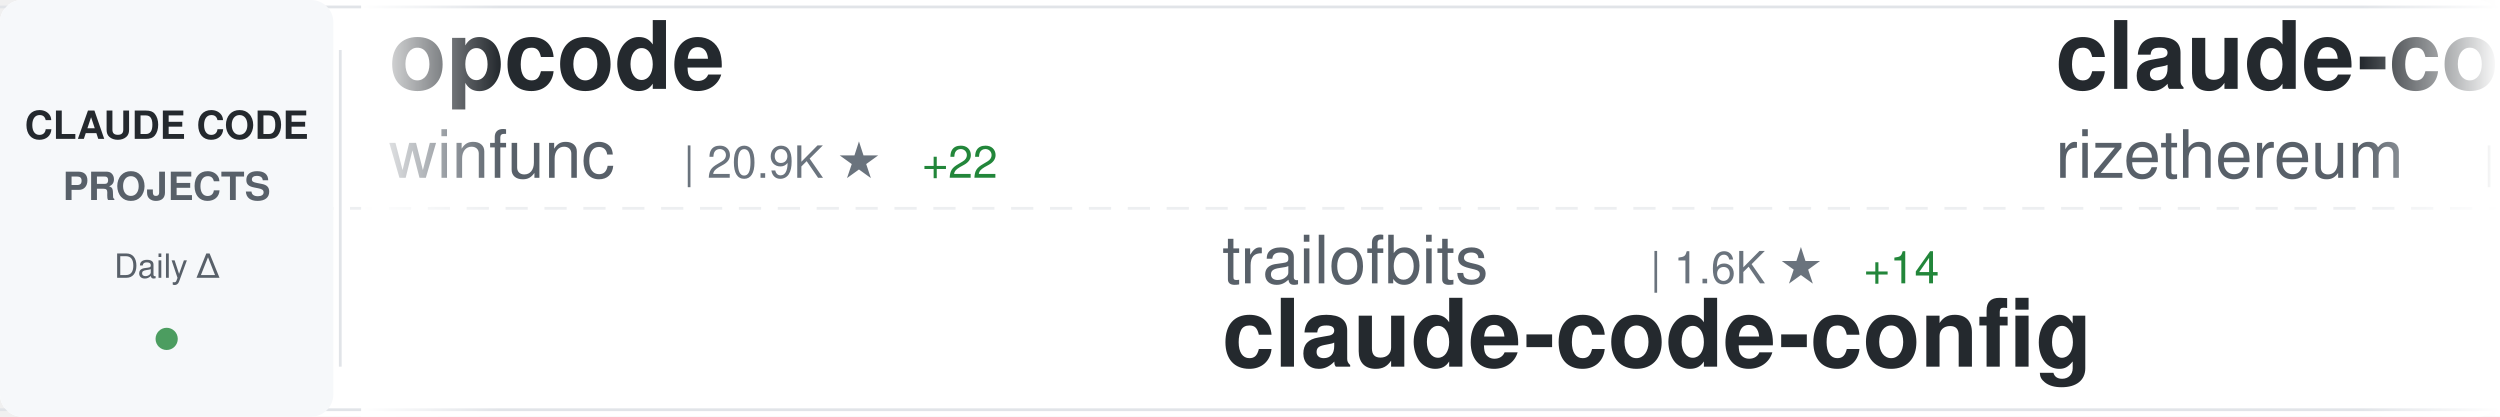
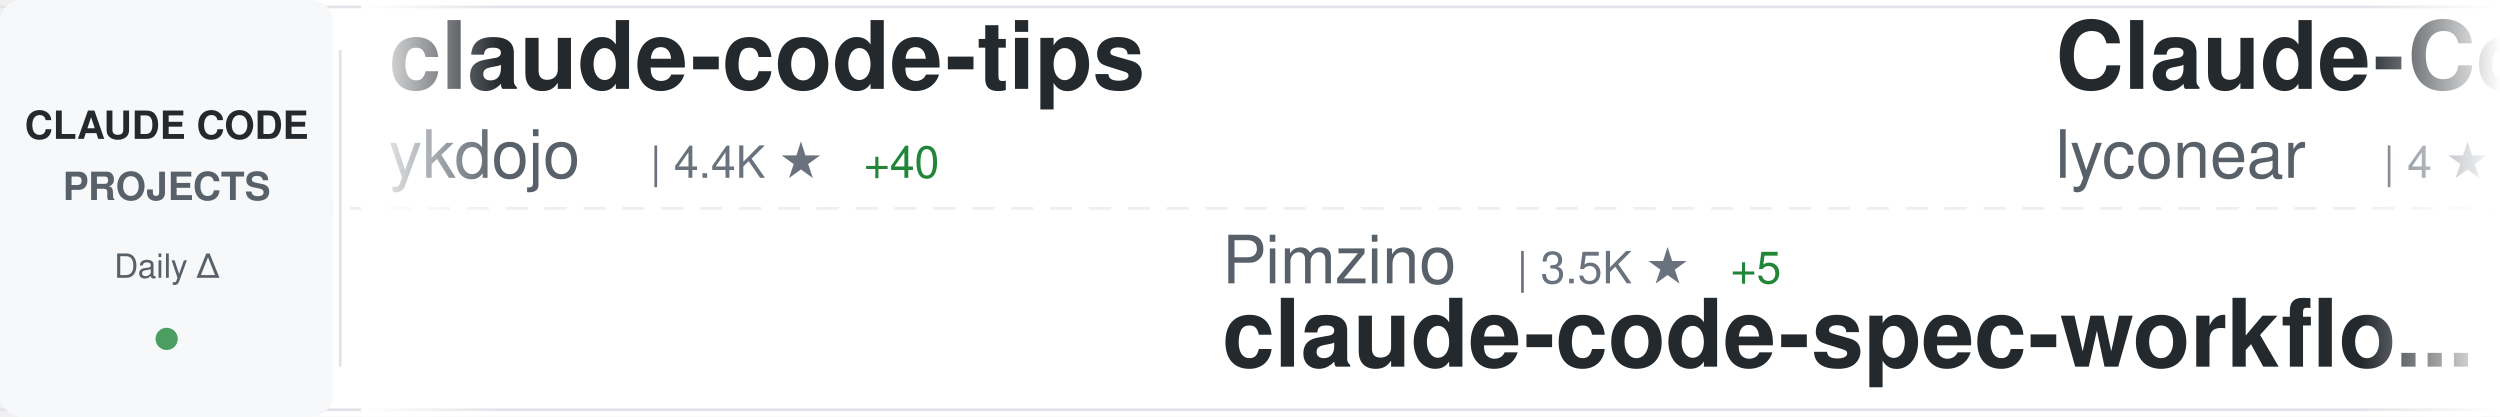
<svg xmlns="http://www.w3.org/2000/svg" width="900" height="150">
  <defs>
    <linearGradient id="awesomeLeftFade" x1="0%" y1="0%" x2="100%" y2="0%">
      <stop offset="0%" style="stop-color:#ffffff;stop-opacity:1" />
      <stop offset="100%" style="stop-color:#ffffff;stop-opacity:0" />
    </linearGradient>
    <linearGradient id="awesomeRightFade" x1="0%" y1="0%" x2="100%" y2="0%">
      <stop offset="0%" style="stop-color:#ffffff;stop-opacity:0" />
      <stop offset="100%" style="stop-color:#ffffff;stop-opacity:1" />
    </linearGradient>
  </defs>
  <rect width="900" height="150" fill="#ffffff" rx="8" />
  <rect x="0" y="2" width="900" height="1" fill="#e1e4e8" />
  <rect x="0" y="147" width="900" height="1" fill="#e1e4e8" />
  <line x1="0" y1="75" x2="900" y2="75" stroke="#e1e4e8" stroke-width="1" stroke-dasharray="8 6" opacity="0.6" />
  <rect x="0" y="0" width="120" height="150" fill="#f6f8fa" rx="8" />
  <text x="60" y="50" font-family="-apple-system, BlinkMacSystemFont, 'Segoe UI', Helvetica, Arial, sans-serif" font-size="14" font-weight="600" fill="#24292e" text-anchor="middle">CLAUDE CODE</text>
  <text x="60" y="72" font-family="-apple-system, BlinkMacSystemFont, 'Segoe UI', Helvetica, Arial, sans-serif" font-size="14" font-weight="600" fill="#586069" text-anchor="middle">PROJECTS</text>
  <text x="60" y="100" font-family="-apple-system, BlinkMacSystemFont, 'Segoe UI', Helvetica, Arial, sans-serif" font-size="12" font-weight="500" fill="#586069" text-anchor="middle">Daily Δ</text>
  <circle cx="60" cy="122" r="4" fill="#22863a" opacity="0.8" />
  <rect x="122" y="18" width="1" height="114" fill="#e1e4e8" />
  <clipPath id="awesomeTickerClip">
    <rect x="130" y="0" width="770" height="150" />
  </clipPath>
  <g clip-path="url(#awesomeTickerClip)">
    <g id="awesomeTickerItems">
      <animateTransform attributeName="transform" attributeType="XML" type="translate" from="0 0" to="-3000 0" dur="54s" repeatCount="indefinite" />
      <g transform="translate(0, 0)">
-         <text x="140" y="32" font-family="-apple-system, BlinkMacSystemFont, 'Segoe UI', Helvetica, Arial, sans-serif" font-size="34" font-weight="600" fill="#24292e">opcode</text>
-         <text x="140" y="64" font-family="-apple-system, BlinkMacSystemFont, 'Segoe UI', Helvetica, Arial, sans-serif" font-size="24" font-weight="400" fill="#586069">winfunc</text>
-         <text x="246" y="64" font-family="-apple-system, BlinkMacSystemFont, 'Segoe UI', Helvetica, Arial, sans-serif" font-size="16" font-weight="500" fill="#6a737d">| 20.9K ★</text>
-         <text x="332" y="64" font-family="-apple-system, BlinkMacSystemFont, 'Segoe UI', Helvetica, Arial, sans-serif" font-size="16" font-weight="500" fill="#22863a"> +22</text>
+         <text x="140" y="32" font-family="-apple-system, BlinkMacSystemFont, 'Segoe UI', Helvetica, Arial, sans-serif" font-size="34" font-weight="600" fill="#24292e">claude-code-tips</text>
+         <text x="140" y="64" font-family="-apple-system, BlinkMacSystemFont, 'Segoe UI', Helvetica, Arial, sans-serif" font-size="24" font-weight="400" fill="#586069">ykdojo</text>
+         <text x="234" y="64" font-family="-apple-system, BlinkMacSystemFont, 'Segoe UI', Helvetica, Arial, sans-serif" font-size="16" font-weight="500" fill="#6a737d">| 4.4K ★</text>
+         <text x="311" y="64" font-family="-apple-system, BlinkMacSystemFont, 'Segoe UI', Helvetica, Arial, sans-serif" font-size="16" font-weight="500" fill="#22863a"> +40</text>
      </g>
      <g transform="translate(300, 0)">
-         <text x="140" y="102" font-family="-apple-system, BlinkMacSystemFont, 'Segoe UI', Helvetica, Arial, sans-serif" font-size="24" font-weight="400" fill="#586069">trailofbits</text>
-         <text x="294" y="102" font-family="-apple-system, BlinkMacSystemFont, 'Segoe UI', Helvetica, Arial, sans-serif" font-size="16" font-weight="500" fill="#6a737d">| 1.6K ★</text>
-         <text x="371" y="102" font-family="-apple-system, BlinkMacSystemFont, 'Segoe UI', Helvetica, Arial, sans-serif" font-size="16" font-weight="500" fill="#22863a"> +14</text>
-         <text x="140" y="132" font-family="-apple-system, BlinkMacSystemFont, 'Segoe UI', Helvetica, Arial, sans-serif" font-size="34" font-weight="600" fill="#24292e">claude-code-config</text>
+         <text x="140" y="102" font-family="-apple-system, BlinkMacSystemFont, 'Segoe UI', Helvetica, Arial, sans-serif" font-size="24" font-weight="400" fill="#586069">Pimzino</text>
+         <text x="246" y="102" font-family="-apple-system, BlinkMacSystemFont, 'Segoe UI', Helvetica, Arial, sans-serif" font-size="16" font-weight="500" fill="#6a737d">| 3.5K ★</text>
+         <text x="323" y="102" font-family="-apple-system, BlinkMacSystemFont, 'Segoe UI', Helvetica, Arial, sans-serif" font-size="16" font-weight="500" fill="#22863a"> +5</text>
+         <text x="140" y="132" font-family="-apple-system, BlinkMacSystemFont, 'Segoe UI', Helvetica, Arial, sans-serif" font-size="34" font-weight="600" fill="#24292e">claude-code-spec-workflo...</text>
      </g>
      <g transform="translate(600, 0)">
-         <text x="140" y="32" font-family="-apple-system, BlinkMacSystemFont, 'Segoe UI', Helvetica, Arial, sans-serif" font-size="34" font-weight="600" fill="#24292e">claude-code-requirements...</text>
-         <text x="140" y="64" font-family="-apple-system, BlinkMacSystemFont, 'Segoe UI', Helvetica, Arial, sans-serif" font-size="24" font-weight="400" fill="#586069">rizethereum</text>
-         <text x="294" y="64" font-family="-apple-system, BlinkMacSystemFont, 'Segoe UI', Helvetica, Arial, sans-serif" font-size="16" font-weight="500" fill="#6a737d">| 1.8K ★</text>
+         <text x="140" y="32" font-family="-apple-system, BlinkMacSystemFont, 'Segoe UI', Helvetica, Arial, sans-serif" font-size="34" font-weight="600" fill="#24292e">Claude-Code</text>
+         <text x="140" y="64" font-family="-apple-system, BlinkMacSystemFont, 'Segoe UI', Helvetica, Arial, sans-serif" font-size="24" font-weight="400" fill="#586069">lyconear</text>
+         <text x="258" y="64" font-family="-apple-system, BlinkMacSystemFont, 'Segoe UI', Helvetica, Arial, sans-serif" font-size="16" font-weight="500" fill="#6a737d">| 4 ★</text>
      </g>
      <g transform="translate(900, 0)">
-         <text x="140" y="102" font-family="-apple-system, BlinkMacSystemFont, 'Segoe UI', Helvetica, Arial, sans-serif" font-size="24" font-weight="400" fill="#586069">ding113</text>
-         <text x="246" y="102" font-family="-apple-system, BlinkMacSystemFont, 'Segoe UI', Helvetica, Arial, sans-serif" font-size="16" font-weight="500" fill="#6a737d">| 1.7K ★</text>
-         <text x="323" y="102" font-family="-apple-system, BlinkMacSystemFont, 'Segoe UI', Helvetica, Arial, sans-serif" font-size="16" font-weight="500" fill="#22863a"> +23</text>
-         <text x="140" y="132" font-family="-apple-system, BlinkMacSystemFont, 'Segoe UI', Helvetica, Arial, sans-serif" font-size="34" font-weight="600" fill="#24292e">claude-code-hub</text>
+         <text x="140" y="102" font-family="-apple-system, BlinkMacSystemFont, 'Segoe UI', Helvetica, Arial, sans-serif" font-size="24" font-weight="400" fill="#586069">BloopAI</text>
+         <text x="246" y="102" font-family="-apple-system, BlinkMacSystemFont, 'Segoe UI', Helvetica, Arial, sans-serif" font-size="16" font-weight="500" fill="#6a737d">| 23.0K ★</text>
+         <text x="332" y="102" font-family="-apple-system, BlinkMacSystemFont, 'Segoe UI', Helvetica, Arial, sans-serif" font-size="16" font-weight="500" fill="#22863a"> +104</text>
+         <text x="140" y="132" font-family="-apple-system, BlinkMacSystemFont, 'Segoe UI', Helvetica, Arial, sans-serif" font-size="34" font-weight="600" fill="#24292e">vibe-kanban</text>
      </g>
      <g transform="translate(1200, 0)">
-         <text x="140" y="32" font-family="-apple-system, BlinkMacSystemFont, 'Segoe UI', Helvetica, Arial, sans-serif" font-size="34" font-weight="600" fill="#24292e">claude-code-reverse</text>
-         <text x="140" y="64" font-family="-apple-system, BlinkMacSystemFont, 'Segoe UI', Helvetica, Arial, sans-serif" font-size="24" font-weight="400" fill="#586069">Yuyz0112</text>
-         <text x="258" y="64" font-family="-apple-system, BlinkMacSystemFont, 'Segoe UI', Helvetica, Arial, sans-serif" font-size="16" font-weight="500" fill="#6a737d">| 2.2K ★</text>
-         <text x="335" y="64" font-family="-apple-system, BlinkMacSystemFont, 'Segoe UI', Helvetica, Arial, sans-serif" font-size="16" font-weight="500" fill="#22863a"> +5</text>
+         <text x="140" y="32" font-family="-apple-system, BlinkMacSystemFont, 'Segoe UI', Helvetica, Arial, sans-serif" font-size="34" font-weight="600" fill="#24292e">claude-agent-sdk-demos</text>
+         <text x="140" y="64" font-family="-apple-system, BlinkMacSystemFont, 'Segoe UI', Helvetica, Arial, sans-serif" font-size="24" font-weight="400" fill="#586069">anthropics</text>
+         <text x="282" y="64" font-family="-apple-system, BlinkMacSystemFont, 'Segoe UI', Helvetica, Arial, sans-serif" font-size="16" font-weight="500" fill="#6a737d">| 1.7K ★</text>
+         <text x="359" y="64" font-family="-apple-system, BlinkMacSystemFont, 'Segoe UI', Helvetica, Arial, sans-serif" font-size="16" font-weight="500" fill="#22863a"> +11</text>
      </g>
      <g transform="translate(1500, 0)">
-         <text x="140" y="102" font-family="-apple-system, BlinkMacSystemFont, 'Segoe UI', Helvetica, Arial, sans-serif" font-size="24" font-weight="400" fill="#586069">pchalasani</text>
-         <text x="282" y="102" font-family="-apple-system, BlinkMacSystemFont, 'Segoe UI', Helvetica, Arial, sans-serif" font-size="16" font-weight="500" fill="#6a737d">| 1.6K ★</text>
-         <text x="359" y="102" font-family="-apple-system, BlinkMacSystemFont, 'Segoe UI', Helvetica, Arial, sans-serif" font-size="16" font-weight="500" fill="#22863a"> +4</text>
-         <text x="140" y="132" font-family="-apple-system, BlinkMacSystemFont, 'Segoe UI', Helvetica, Arial, sans-serif" font-size="34" font-weight="600" fill="#24292e">claude-code-tools</text>
+         <text x="140" y="102" font-family="-apple-system, BlinkMacSystemFont, 'Segoe UI', Helvetica, Arial, sans-serif" font-size="24" font-weight="400" fill="#586069">shareAI-lab</text>
+         <text x="294" y="102" font-family="-apple-system, BlinkMacSystemFont, 'Segoe UI', Helvetica, Arial, sans-serif" font-size="16" font-weight="500" fill="#6a737d">| 25.2K ★</text>
+         <text x="380" y="102" font-family="-apple-system, BlinkMacSystemFont, 'Segoe UI', Helvetica, Arial, sans-serif" font-size="16" font-weight="500" fill="#22863a"> +326</text>
+         <text x="140" y="132" font-family="-apple-system, BlinkMacSystemFont, 'Segoe UI', Helvetica, Arial, sans-serif" font-size="34" font-weight="600" fill="#24292e">learn-claude-code</text>
      </g>
      <g transform="translate(1800, 0)">
-         <text x="140" y="32" font-family="-apple-system, BlinkMacSystemFont, 'Segoe UI', Helvetica, Arial, sans-serif" font-size="34" font-weight="600" fill="#24292e">cc-switch</text>
-         <text x="140" y="64" font-family="-apple-system, BlinkMacSystemFont, 'Segoe UI', Helvetica, Arial, sans-serif" font-size="24" font-weight="400" fill="#586069">farion1231</text>
-         <text x="282" y="64" font-family="-apple-system, BlinkMacSystemFont, 'Segoe UI', Helvetica, Arial, sans-serif" font-size="16" font-weight="500" fill="#6a737d">| 26.8K ★</text>
-         <text x="368" y="64" font-family="-apple-system, BlinkMacSystemFont, 'Segoe UI', Helvetica, Arial, sans-serif" font-size="16" font-weight="500" fill="#22863a"> +471</text>
+         <text x="140" y="32" font-family="-apple-system, BlinkMacSystemFont, 'Segoe UI', Helvetica, Arial, sans-serif" font-size="34" font-weight="600" fill="#24292e">idea-claude-code-gui</text>
+         <text x="140" y="64" font-family="-apple-system, BlinkMacSystemFont, 'Segoe UI', Helvetica, Arial, sans-serif" font-size="24" font-weight="400" fill="#586069">zhukunpenglinyutong</text>
+         <text x="390" y="64" font-family="-apple-system, BlinkMacSystemFont, 'Segoe UI', Helvetica, Arial, sans-serif" font-size="16" font-weight="500" fill="#6a737d">| 1.6K ★</text>
+         <text x="467" y="64" font-family="-apple-system, BlinkMacSystemFont, 'Segoe UI', Helvetica, Arial, sans-serif" font-size="16" font-weight="500" fill="#22863a"> +16</text>
      </g>
      <g transform="translate(2100, 0)">
-         <text x="140" y="102" font-family="-apple-system, BlinkMacSystemFont, 'Segoe UI', Helvetica, Arial, sans-serif" font-size="24" font-weight="400" fill="#586069">JessyTsui</text>
-         <text x="270" y="102" font-family="-apple-system, BlinkMacSystemFont, 'Segoe UI', Helvetica, Arial, sans-serif" font-size="16" font-weight="500" fill="#6a737d">| 1.2K ★</text>
-         <text x="347" y="102" font-family="-apple-system, BlinkMacSystemFont, 'Segoe UI', Helvetica, Arial, sans-serif" font-size="16" font-weight="500" fill="#22863a"> +3</text>
-         <text x="140" y="132" font-family="-apple-system, BlinkMacSystemFont, 'Segoe UI', Helvetica, Arial, sans-serif" font-size="34" font-weight="600" fill="#24292e">Claude-Code-Remote</text>
+         <text x="140" y="102" font-family="-apple-system, BlinkMacSystemFont, 'Segoe UI', Helvetica, Arial, sans-serif" font-size="24" font-weight="400" fill="#586069">eyaltoledano</text>
+         <text x="306" y="102" font-family="-apple-system, BlinkMacSystemFont, 'Segoe UI', Helvetica, Arial, sans-serif" font-size="16" font-weight="500" fill="#6a737d">| 25.9K ★</text>
+         <text x="392" y="102" font-family="-apple-system, BlinkMacSystemFont, 'Segoe UI', Helvetica, Arial, sans-serif" font-size="16" font-weight="500" fill="#22863a"> +19</text>
+         <text x="140" y="132" font-family="-apple-system, BlinkMacSystemFont, 'Segoe UI', Helvetica, Arial, sans-serif" font-size="34" font-weight="600" fill="#24292e">claude-task-master</text>
      </g>
      <g transform="translate(2400, 0)">
        <text x="140" y="32" font-family="-apple-system, BlinkMacSystemFont, 'Segoe UI', Helvetica, Arial, sans-serif" font-size="34" font-weight="600" fill="#24292e">Claude-Code-Development-...</text>
        <text x="140" y="64" font-family="-apple-system, BlinkMacSystemFont, 'Segoe UI', Helvetica, Arial, sans-serif" font-size="24" font-weight="400" fill="#586069">peterkrueck</text>
        <text x="294" y="64" font-family="-apple-system, BlinkMacSystemFont, 'Segoe UI', Helvetica, Arial, sans-serif" font-size="16" font-weight="500" fill="#6a737d">| 1.3K ★</text>
        <text x="371" y="64" font-family="-apple-system, BlinkMacSystemFont, 'Segoe UI', Helvetica, Arial, sans-serif" font-size="16" font-weight="500" fill="#22863a"> +1</text>
      </g>
      <g transform="translate(2700, 0)">
-         <text x="140" y="102" font-family="-apple-system, BlinkMacSystemFont, 'Segoe UI', Helvetica, Arial, sans-serif" font-size="24" font-weight="400" fill="#586069">anthropics</text>
-         <text x="282" y="102" font-family="-apple-system, BlinkMacSystemFont, 'Segoe UI', Helvetica, Arial, sans-serif" font-size="16" font-weight="500" fill="#6a737d">| 90.6K ★</text>
-         <text x="368" y="102" font-family="-apple-system, BlinkMacSystemFont, 'Segoe UI', Helvetica, Arial, sans-serif" font-size="16" font-weight="500" fill="#22863a"> +1.6K</text>
-         <text x="140" y="132" font-family="-apple-system, BlinkMacSystemFont, 'Segoe UI', Helvetica, Arial, sans-serif" font-size="34" font-weight="600" fill="#24292e">skills</text>
+         <text x="140" y="102" font-family="-apple-system, BlinkMacSystemFont, 'Segoe UI', Helvetica, Arial, sans-serif" font-size="24" font-weight="400" fill="#586069">code-yeongyu</text>
+         <text x="306" y="102" font-family="-apple-system, BlinkMacSystemFont, 'Segoe UI', Helvetica, Arial, sans-serif" font-size="16" font-weight="500" fill="#6a737d">| 39.2K ★</text>
+         <text x="392" y="102" font-family="-apple-system, BlinkMacSystemFont, 'Segoe UI', Helvetica, Arial, sans-serif" font-size="16" font-weight="500" fill="#22863a"> +341</text>
+         <text x="140" y="132" font-family="-apple-system, BlinkMacSystemFont, 'Segoe UI', Helvetica, Arial, sans-serif" font-size="34" font-weight="600" fill="#24292e">oh-my-openagent</text>
      </g>
      <g transform="translate(3000, 0)">
-         <text x="140" y="32" font-family="-apple-system, BlinkMacSystemFont, 'Segoe UI', Helvetica, Arial, sans-serif" font-size="34" font-weight="600" fill="#24292e">opcode</text>
-         <text x="140" y="64" font-family="-apple-system, BlinkMacSystemFont, 'Segoe UI', Helvetica, Arial, sans-serif" font-size="24" font-weight="400" fill="#586069">winfunc</text>
-         <text x="246" y="64" font-family="-apple-system, BlinkMacSystemFont, 'Segoe UI', Helvetica, Arial, sans-serif" font-size="16" font-weight="500" fill="#6a737d">| 20.9K ★</text>
-         <text x="332" y="64" font-family="-apple-system, BlinkMacSystemFont, 'Segoe UI', Helvetica, Arial, sans-serif" font-size="16" font-weight="500" fill="#22863a"> +22</text>
+         <text x="140" y="32" font-family="-apple-system, BlinkMacSystemFont, 'Segoe UI', Helvetica, Arial, sans-serif" font-size="34" font-weight="600" fill="#24292e">claude-code-tips</text>
+         <text x="140" y="64" font-family="-apple-system, BlinkMacSystemFont, 'Segoe UI', Helvetica, Arial, sans-serif" font-size="24" font-weight="400" fill="#586069">ykdojo</text>
+         <text x="234" y="64" font-family="-apple-system, BlinkMacSystemFont, 'Segoe UI', Helvetica, Arial, sans-serif" font-size="16" font-weight="500" fill="#6a737d">| 4.4K ★</text>
+         <text x="311" y="64" font-family="-apple-system, BlinkMacSystemFont, 'Segoe UI', Helvetica, Arial, sans-serif" font-size="16" font-weight="500" fill="#22863a"> +40</text>
      </g>
      <g transform="translate(3300, 0)">
-         <text x="140" y="102" font-family="-apple-system, BlinkMacSystemFont, 'Segoe UI', Helvetica, Arial, sans-serif" font-size="24" font-weight="400" fill="#586069">trailofbits</text>
-         <text x="294" y="102" font-family="-apple-system, BlinkMacSystemFont, 'Segoe UI', Helvetica, Arial, sans-serif" font-size="16" font-weight="500" fill="#6a737d">| 1.6K ★</text>
-         <text x="371" y="102" font-family="-apple-system, BlinkMacSystemFont, 'Segoe UI', Helvetica, Arial, sans-serif" font-size="16" font-weight="500" fill="#22863a"> +14</text>
-         <text x="140" y="132" font-family="-apple-system, BlinkMacSystemFont, 'Segoe UI', Helvetica, Arial, sans-serif" font-size="34" font-weight="600" fill="#24292e">claude-code-config</text>
+         <text x="140" y="102" font-family="-apple-system, BlinkMacSystemFont, 'Segoe UI', Helvetica, Arial, sans-serif" font-size="24" font-weight="400" fill="#586069">Pimzino</text>
+         <text x="246" y="102" font-family="-apple-system, BlinkMacSystemFont, 'Segoe UI', Helvetica, Arial, sans-serif" font-size="16" font-weight="500" fill="#6a737d">| 3.5K ★</text>
+         <text x="323" y="102" font-family="-apple-system, BlinkMacSystemFont, 'Segoe UI', Helvetica, Arial, sans-serif" font-size="16" font-weight="500" fill="#22863a"> +5</text>
+         <text x="140" y="132" font-family="-apple-system, BlinkMacSystemFont, 'Segoe UI', Helvetica, Arial, sans-serif" font-size="34" font-weight="600" fill="#24292e">claude-code-spec-workflo...</text>
      </g>
      <g transform="translate(3600, 0)">
-         <text x="140" y="32" font-family="-apple-system, BlinkMacSystemFont, 'Segoe UI', Helvetica, Arial, sans-serif" font-size="34" font-weight="600" fill="#24292e">claude-code-requirements...</text>
-         <text x="140" y="64" font-family="-apple-system, BlinkMacSystemFont, 'Segoe UI', Helvetica, Arial, sans-serif" font-size="24" font-weight="400" fill="#586069">rizethereum</text>
-         <text x="294" y="64" font-family="-apple-system, BlinkMacSystemFont, 'Segoe UI', Helvetica, Arial, sans-serif" font-size="16" font-weight="500" fill="#6a737d">| 1.8K ★</text>
+         <text x="140" y="32" font-family="-apple-system, BlinkMacSystemFont, 'Segoe UI', Helvetica, Arial, sans-serif" font-size="34" font-weight="600" fill="#24292e">Claude-Code</text>
+         <text x="140" y="64" font-family="-apple-system, BlinkMacSystemFont, 'Segoe UI', Helvetica, Arial, sans-serif" font-size="24" font-weight="400" fill="#586069">lyconear</text>
+         <text x="258" y="64" font-family="-apple-system, BlinkMacSystemFont, 'Segoe UI', Helvetica, Arial, sans-serif" font-size="16" font-weight="500" fill="#6a737d">| 4 ★</text>
      </g>
      <g transform="translate(3900, 0)">
-         <text x="140" y="102" font-family="-apple-system, BlinkMacSystemFont, 'Segoe UI', Helvetica, Arial, sans-serif" font-size="24" font-weight="400" fill="#586069">ding113</text>
-         <text x="246" y="102" font-family="-apple-system, BlinkMacSystemFont, 'Segoe UI', Helvetica, Arial, sans-serif" font-size="16" font-weight="500" fill="#6a737d">| 1.7K ★</text>
-         <text x="323" y="102" font-family="-apple-system, BlinkMacSystemFont, 'Segoe UI', Helvetica, Arial, sans-serif" font-size="16" font-weight="500" fill="#22863a"> +23</text>
-         <text x="140" y="132" font-family="-apple-system, BlinkMacSystemFont, 'Segoe UI', Helvetica, Arial, sans-serif" font-size="34" font-weight="600" fill="#24292e">claude-code-hub</text>
+         <text x="140" y="102" font-family="-apple-system, BlinkMacSystemFont, 'Segoe UI', Helvetica, Arial, sans-serif" font-size="24" font-weight="400" fill="#586069">BloopAI</text>
+         <text x="246" y="102" font-family="-apple-system, BlinkMacSystemFont, 'Segoe UI', Helvetica, Arial, sans-serif" font-size="16" font-weight="500" fill="#6a737d">| 23.0K ★</text>
+         <text x="332" y="102" font-family="-apple-system, BlinkMacSystemFont, 'Segoe UI', Helvetica, Arial, sans-serif" font-size="16" font-weight="500" fill="#22863a"> +104</text>
+         <text x="140" y="132" font-family="-apple-system, BlinkMacSystemFont, 'Segoe UI', Helvetica, Arial, sans-serif" font-size="34" font-weight="600" fill="#24292e">vibe-kanban</text>
      </g>
    </g>
  </g>
  <rect x="130" y="0" width="50" height="150" fill="url(#awesomeLeftFade)" />
  <rect x="850" y="0" width="50" height="150" fill="url(#awesomeRightFade)" />
</svg>
